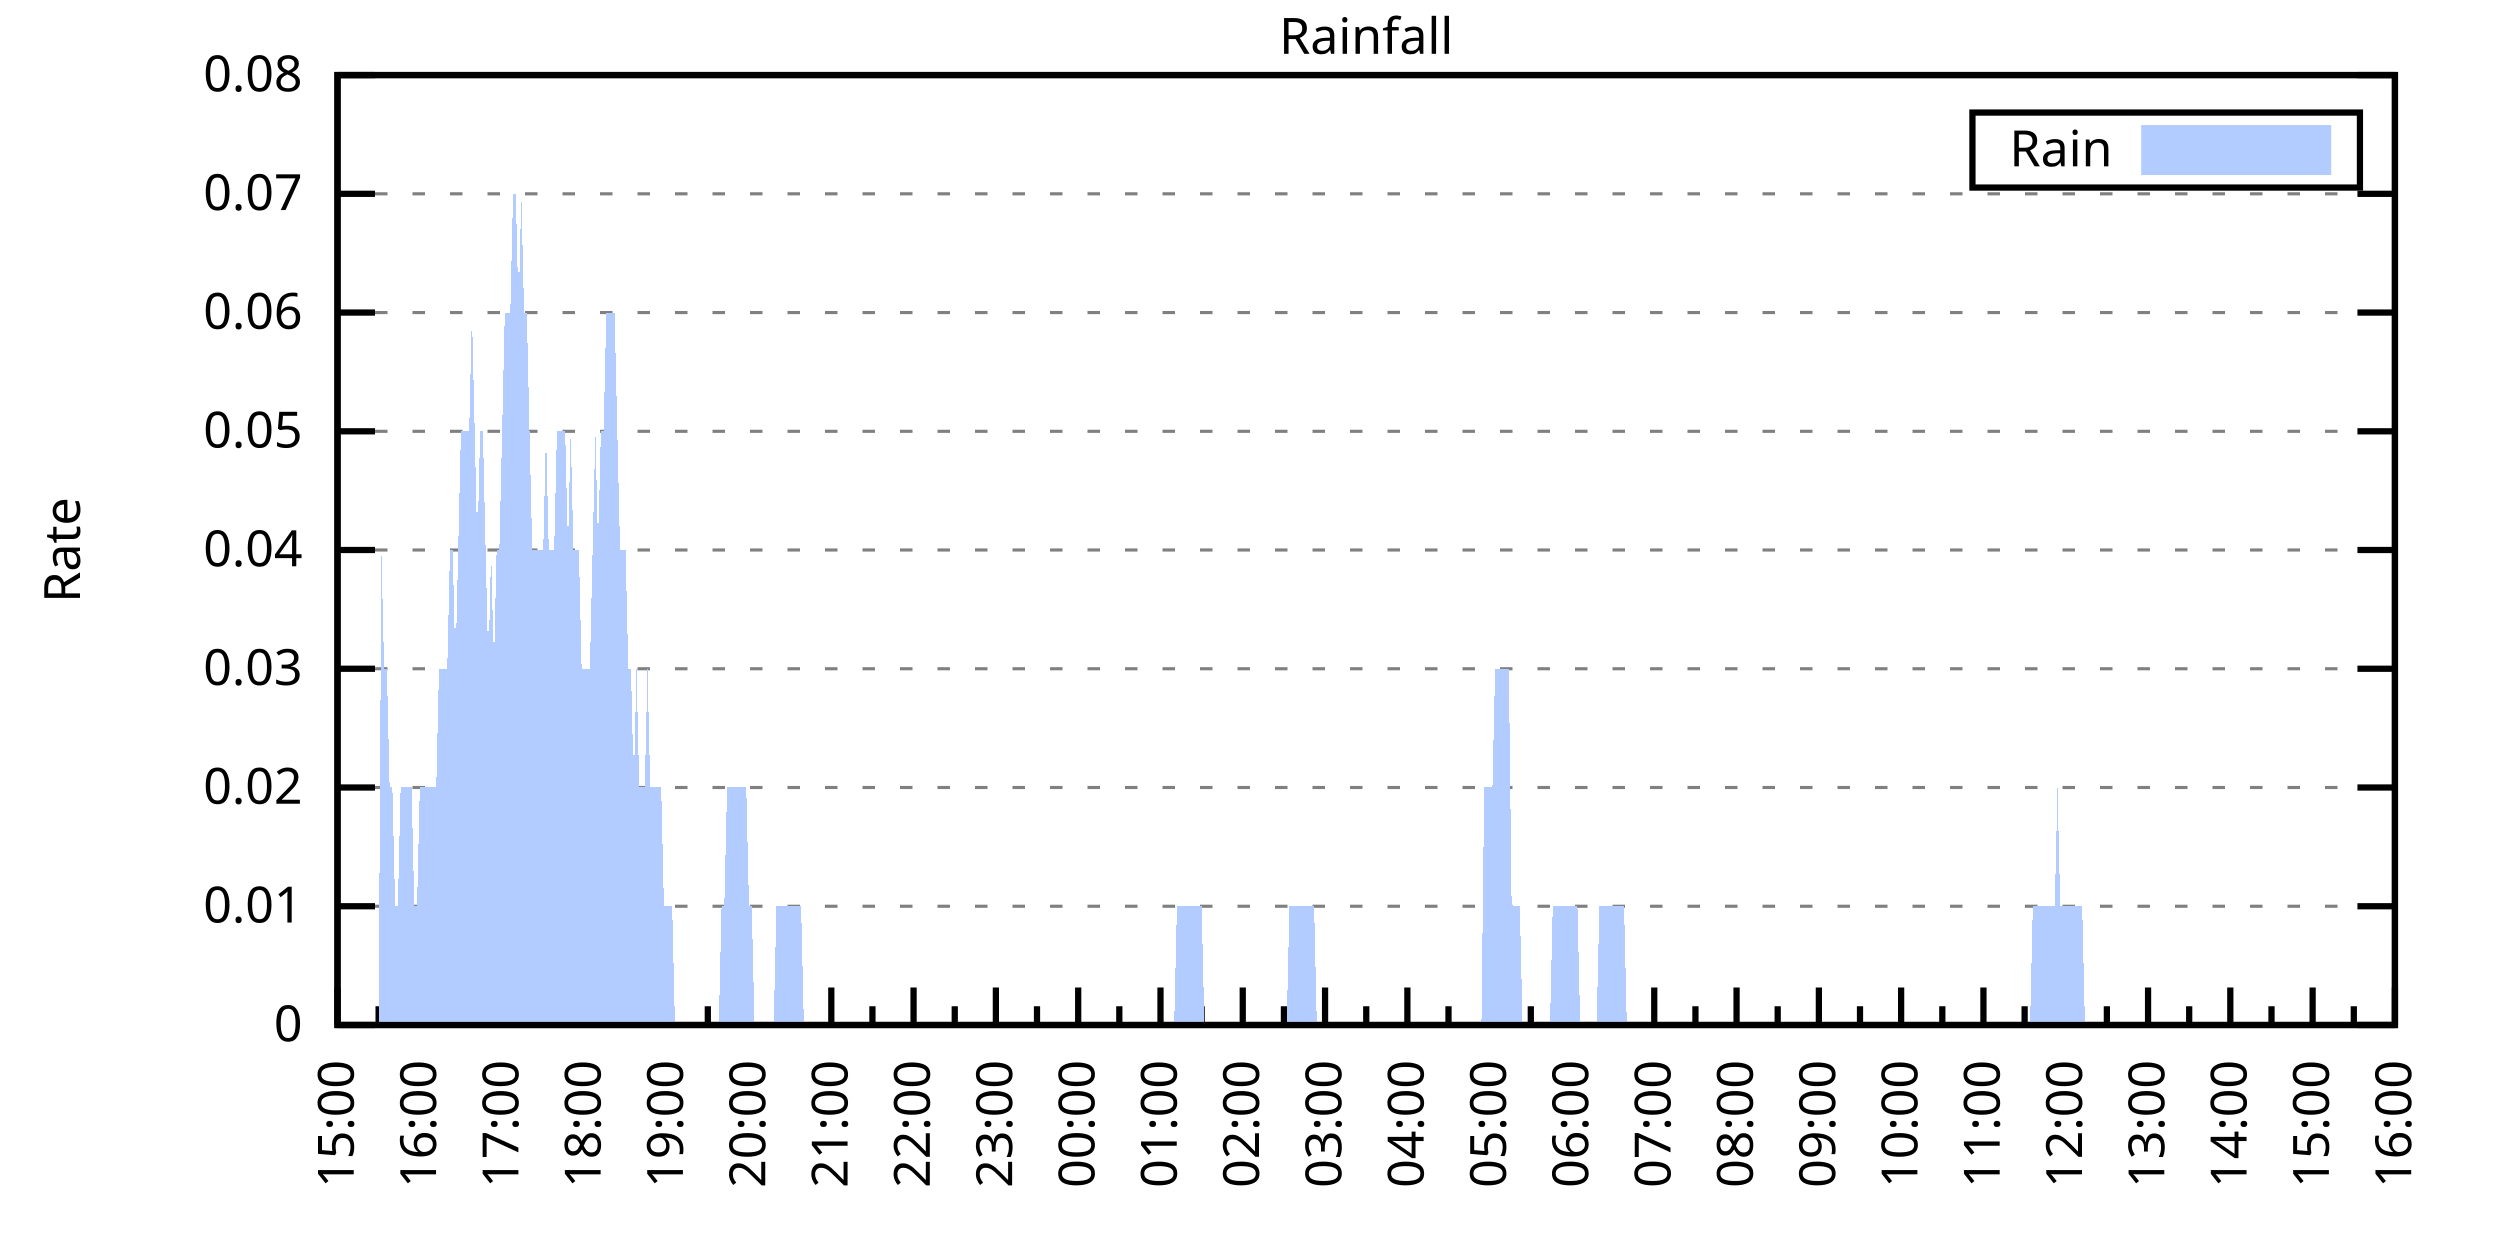
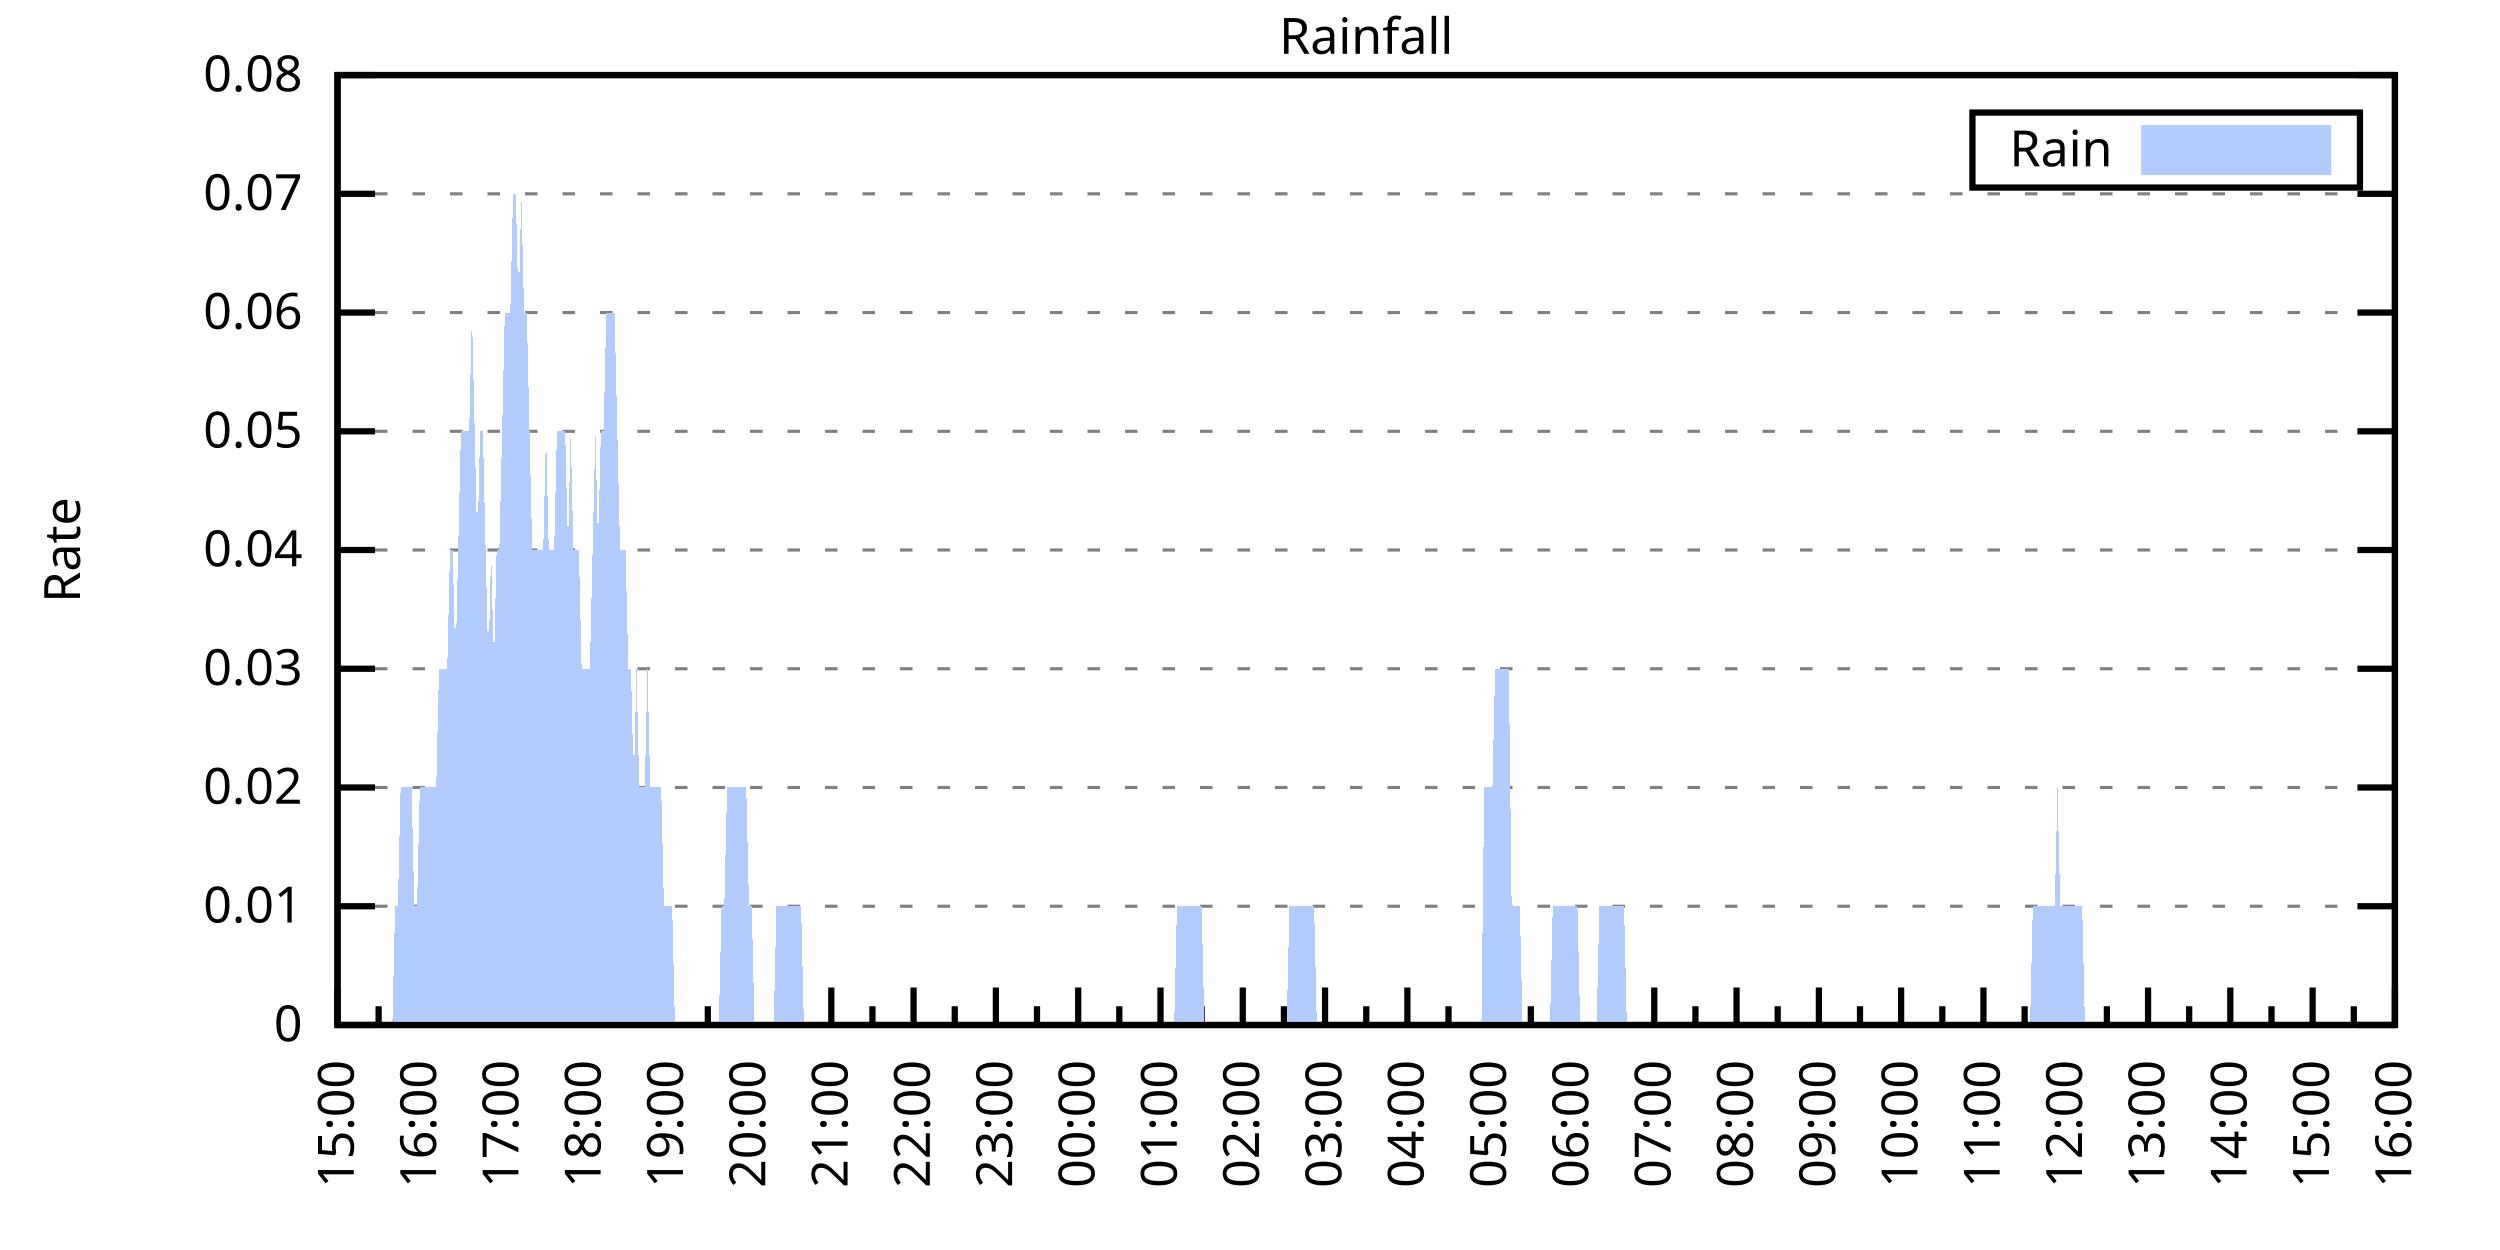
<svg xmlns="http://www.w3.org/2000/svg" xmlns:xlink="http://www.w3.org/1999/xlink" width="400" height="200" viewBox="0 0 400 200">
  <g id="gnuplot_canvas">
    <rect x="0" y="0" width="400" height="200" fill="none" />
    <defs>
      <circle id="gpDot" r="0.5" stroke-width="0.5" stroke="currentColor" />
      <path id="gpPt0" stroke-width="0.333" stroke="currentColor" d="M-1,0 h2 M0,-1 v2" />
      <path id="gpPt1" stroke-width="0.333" stroke="currentColor" d="M-1,-1 L1,1 M1,-1 L-1,1" />
      <path id="gpPt2" stroke-width="0.333" stroke="currentColor" d="M-1,0 L1,0 M0,-1 L0,1 M-1,-1 L1,1 M-1,1 L1,-1" />
      <rect id="gpPt3" stroke-width="0.333" stroke="currentColor" x="-1" y="-1" width="2" height="2" />
      <rect id="gpPt4" stroke-width="0.333" stroke="currentColor" fill="currentColor" x="-1" y="-1" width="2" height="2" />
      <circle id="gpPt5" stroke-width="0.333" stroke="currentColor" cx="0" cy="0" r="1" />
      <use xlink:href="#gpPt5" id="gpPt6" fill="currentColor" stroke="none" />
      <path id="gpPt7" stroke-width="0.333" stroke="currentColor" d="M0,-1.33 L-1.33,0.67 L1.33,0.67 z" />
      <use xlink:href="#gpPt7" id="gpPt8" fill="currentColor" stroke="none" />
      <use xlink:href="#gpPt7" id="gpPt9" stroke="currentColor" transform="rotate(180)" />
      <use xlink:href="#gpPt9" id="gpPt10" fill="currentColor" stroke="none" />
      <use xlink:href="#gpPt3" id="gpPt11" stroke="currentColor" transform="rotate(45)" />
      <use xlink:href="#gpPt11" id="gpPt12" fill="currentColor" stroke="none" />
      <path id="gpPt13" stroke-width="0.333" stroke="currentColor" d="M0,1.330 L1.265,0.411 L0.782,-1.067 L-0.782,-1.076 L-1.265,0.411 z" />
      <use xlink:href="#gpPt13" id="gpPt14" fill="currentColor" stroke="none" />
      <filter id="textbox" filterUnits="objectBoundingBox" x="0" y="0" height="1" width="1">
        <feFlood flood-color="white" flood-opacity="1" result="bgnd" />
        <feComposite in="SourceGraphic" in2="bgnd" operator="atop" />
      </filter>
      <filter id="greybox" filterUnits="objectBoundingBox" x="0" y="0" height="1" width="1">
        <feFlood flood-color="lightgrey" flood-opacity="1" result="grey" />
        <feComposite in="SourceGraphic" in2="grey" operator="atop" />
      </filter>
    </defs>
    <g fill="none" color="white" stroke="currentColor" stroke-width="1.00" stroke-linecap="butt" stroke-linejoin="miter">
</g>
    <g fill="none" color="black" stroke="currentColor" stroke-width="1.00" stroke-linecap="butt" stroke-linejoin="miter">
      <g stroke="none" shape-rendering="crispEdges">
        <polygon fill="rgb(255, 255, 255)" points="54.00,164.00 383.18,164.00 383.18,12.02 54.00,12.02 " />
      </g>
    </g>
    <g fill="none" color="black" stroke="currentColor" stroke-width="1.00" stroke-linecap="butt" stroke-linejoin="miter">
</g>
    <g fill="none" color="black" stroke="black" stroke-width="0.50" stroke-linecap="butt" stroke-linejoin="miter">
</g>
    <g fill="none" color="gray" stroke="currentColor" stroke-width="0.50" stroke-linecap="butt" stroke-linejoin="miter">
      <path stroke="gray" stroke-dasharray="2,4" class="gridline" d="M54.00,164.00 L383.19,164.00  " />
    </g>
    <g fill="none" color="gray" stroke="gray" stroke-width="1.00" stroke-linecap="butt" stroke-linejoin="miter">
</g>
    <g fill="none" color="black" stroke="currentColor" stroke-width="1.00" stroke-linecap="butt" stroke-linejoin="miter">
      <path stroke="black" d="M54.00,164.00 L60.00,164.00 M383.19,164.00 L377.19,164.00  " />
      <g transform="translate(48.40,166.60)" stroke="none" fill="black" font-family="Sans" font-size="8.00" text-anchor="end">
        <text>
          <tspan font-family="Sans"> 0</tspan>
        </text>
      </g>
    </g>
    <g fill="none" color="black" stroke="currentColor" stroke-width="1.00" stroke-linecap="butt" stroke-linejoin="miter">
</g>
    <g fill="none" color="black" stroke="black" stroke-width="0.50" stroke-linecap="butt" stroke-linejoin="miter">
</g>
    <g fill="none" color="gray" stroke="currentColor" stroke-width="0.50" stroke-linecap="butt" stroke-linejoin="miter">
      <path stroke="gray" stroke-dasharray="2,4" class="gridline" d="M54.00,145.00 L383.19,145.00  " />
    </g>
    <g fill="none" color="gray" stroke="gray" stroke-width="1.00" stroke-linecap="butt" stroke-linejoin="miter">
</g>
    <g fill="none" color="black" stroke="currentColor" stroke-width="1.00" stroke-linecap="butt" stroke-linejoin="miter">
      <path stroke="black" d="M54.00,145.00 L60.00,145.00 M383.19,145.00 L377.19,145.00  " />
      <g transform="translate(48.40,147.60)" stroke="none" fill="black" font-family="Sans" font-size="8.00" text-anchor="end">
        <text>
          <tspan font-family="Sans"> 0.01</tspan>
        </text>
      </g>
    </g>
    <g fill="none" color="black" stroke="currentColor" stroke-width="1.00" stroke-linecap="butt" stroke-linejoin="miter">
</g>
    <g fill="none" color="black" stroke="black" stroke-width="0.50" stroke-linecap="butt" stroke-linejoin="miter">
</g>
    <g fill="none" color="gray" stroke="currentColor" stroke-width="0.50" stroke-linecap="butt" stroke-linejoin="miter">
      <path stroke="gray" stroke-dasharray="2,4" class="gridline" d="M54.00,126.00 L383.19,126.00  " />
    </g>
    <g fill="none" color="gray" stroke="gray" stroke-width="1.00" stroke-linecap="butt" stroke-linejoin="miter">
</g>
    <g fill="none" color="black" stroke="currentColor" stroke-width="1.00" stroke-linecap="butt" stroke-linejoin="miter">
      <path stroke="black" d="M54.00,126.00 L60.00,126.00 M383.19,126.00 L377.19,126.00  " />
      <g transform="translate(48.40,128.60)" stroke="none" fill="black" font-family="Sans" font-size="8.00" text-anchor="end">
        <text>
          <tspan font-family="Sans"> 0.02</tspan>
        </text>
      </g>
    </g>
    <g fill="none" color="black" stroke="currentColor" stroke-width="1.00" stroke-linecap="butt" stroke-linejoin="miter">
</g>
    <g fill="none" color="black" stroke="black" stroke-width="0.50" stroke-linecap="butt" stroke-linejoin="miter">
</g>
    <g fill="none" color="gray" stroke="currentColor" stroke-width="0.50" stroke-linecap="butt" stroke-linejoin="miter">
      <path stroke="gray" stroke-dasharray="2,4" class="gridline" d="M54.00,107.00 L383.19,107.00  " />
    </g>
    <g fill="none" color="gray" stroke="gray" stroke-width="1.00" stroke-linecap="butt" stroke-linejoin="miter">
</g>
    <g fill="none" color="black" stroke="currentColor" stroke-width="1.00" stroke-linecap="butt" stroke-linejoin="miter">
      <path stroke="black" d="M54.00,107.00 L60.00,107.00 M383.19,107.00 L377.19,107.00  " />
      <g transform="translate(48.40,109.60)" stroke="none" fill="black" font-family="Sans" font-size="8.00" text-anchor="end">
        <text>
          <tspan font-family="Sans"> 0.03</tspan>
        </text>
      </g>
    </g>
    <g fill="none" color="black" stroke="currentColor" stroke-width="1.00" stroke-linecap="butt" stroke-linejoin="miter">
</g>
    <g fill="none" color="black" stroke="black" stroke-width="0.50" stroke-linecap="butt" stroke-linejoin="miter">
</g>
    <g fill="none" color="gray" stroke="currentColor" stroke-width="0.50" stroke-linecap="butt" stroke-linejoin="miter">
      <path stroke="gray" stroke-dasharray="2,4" class="gridline" d="M54.00,88.00 L383.19,88.00  " />
    </g>
    <g fill="none" color="gray" stroke="gray" stroke-width="1.00" stroke-linecap="butt" stroke-linejoin="miter">
</g>
    <g fill="none" color="black" stroke="currentColor" stroke-width="1.00" stroke-linecap="butt" stroke-linejoin="miter">
      <path stroke="black" d="M54.00,88.00 L60.00,88.00 M383.19,88.00 L377.19,88.00  " />
      <g transform="translate(48.40,90.60)" stroke="none" fill="black" font-family="Sans" font-size="8.00" text-anchor="end">
        <text>
          <tspan font-family="Sans"> 0.04</tspan>
        </text>
      </g>
    </g>
    <g fill="none" color="black" stroke="currentColor" stroke-width="1.00" stroke-linecap="butt" stroke-linejoin="miter">
</g>
    <g fill="none" color="black" stroke="black" stroke-width="0.50" stroke-linecap="butt" stroke-linejoin="miter">
</g>
    <g fill="none" color="gray" stroke="currentColor" stroke-width="0.50" stroke-linecap="butt" stroke-linejoin="miter">
      <path stroke="gray" stroke-dasharray="2,4" class="gridline" d="M54.00,69.01 L383.19,69.01  " />
    </g>
    <g fill="none" color="gray" stroke="gray" stroke-width="1.00" stroke-linecap="butt" stroke-linejoin="miter">
</g>
    <g fill="none" color="black" stroke="currentColor" stroke-width="1.00" stroke-linecap="butt" stroke-linejoin="miter">
      <path stroke="black" d="M54.00,69.01 L60.00,69.01 M383.19,69.01 L377.19,69.01  " />
      <g transform="translate(48.40,71.61)" stroke="none" fill="black" font-family="Sans" font-size="8.00" text-anchor="end">
        <text>
          <tspan font-family="Sans"> 0.05</tspan>
        </text>
      </g>
    </g>
    <g fill="none" color="black" stroke="currentColor" stroke-width="1.00" stroke-linecap="butt" stroke-linejoin="miter">
</g>
    <g fill="none" color="black" stroke="black" stroke-width="0.50" stroke-linecap="butt" stroke-linejoin="miter">
</g>
    <g fill="none" color="gray" stroke="currentColor" stroke-width="0.50" stroke-linecap="butt" stroke-linejoin="miter">
      <path stroke="gray" stroke-dasharray="2,4" class="gridline" d="M54.00,50.01 L383.19,50.01  " />
    </g>
    <g fill="none" color="gray" stroke="gray" stroke-width="1.00" stroke-linecap="butt" stroke-linejoin="miter">
</g>
    <g fill="none" color="black" stroke="currentColor" stroke-width="1.00" stroke-linecap="butt" stroke-linejoin="miter">
      <path stroke="black" d="M54.00,50.01 L60.00,50.01 M383.19,50.01 L377.19,50.01  " />
      <g transform="translate(48.40,52.61)" stroke="none" fill="black" font-family="Sans" font-size="8.00" text-anchor="end">
        <text>
          <tspan font-family="Sans"> 0.06</tspan>
        </text>
      </g>
    </g>
    <g fill="none" color="black" stroke="currentColor" stroke-width="1.00" stroke-linecap="butt" stroke-linejoin="miter">
</g>
    <g fill="none" color="black" stroke="black" stroke-width="0.50" stroke-linecap="butt" stroke-linejoin="miter">
</g>
    <g fill="none" color="gray" stroke="currentColor" stroke-width="0.50" stroke-linecap="butt" stroke-linejoin="miter">
      <path stroke="gray" stroke-dasharray="2,4" class="gridline" d="M54.00,31.01 L383.19,31.01  " />
    </g>
    <g fill="none" color="gray" stroke="gray" stroke-width="1.00" stroke-linecap="butt" stroke-linejoin="miter">
</g>
    <g fill="none" color="black" stroke="currentColor" stroke-width="1.00" stroke-linecap="butt" stroke-linejoin="miter">
      <path stroke="black" d="M54.00,31.01 L60.00,31.01 M383.19,31.01 L377.19,31.01  " />
      <g transform="translate(48.40,33.61)" stroke="none" fill="black" font-family="Sans" font-size="8.00" text-anchor="end">
        <text>
          <tspan font-family="Sans"> 0.07</tspan>
        </text>
      </g>
    </g>
    <g fill="none" color="black" stroke="currentColor" stroke-width="1.00" stroke-linecap="butt" stroke-linejoin="miter">
</g>
    <g fill="none" color="black" stroke="black" stroke-width="0.50" stroke-linecap="butt" stroke-linejoin="miter">
</g>
    <g fill="none" color="gray" stroke="currentColor" stroke-width="0.50" stroke-linecap="butt" stroke-linejoin="miter">
      <path stroke="gray" stroke-dasharray="2,4" class="gridline" d="M54.00,12.01 L383.19,12.01  " />
    </g>
    <g fill="none" color="gray" stroke="gray" stroke-width="1.00" stroke-linecap="butt" stroke-linejoin="miter">
</g>
    <g fill="none" color="black" stroke="currentColor" stroke-width="1.00" stroke-linecap="butt" stroke-linejoin="miter">
      <path stroke="black" d="M54.00,12.01 L60.00,12.01 M383.19,12.01 L377.19,12.01  " />
      <g transform="translate(48.40,14.61)" stroke="none" fill="black" font-family="Sans" font-size="8.00" text-anchor="end">
        <text>
          <tspan font-family="Sans"> 0.08</tspan>
        </text>
      </g>
    </g>
    <g fill="none" color="black" stroke="currentColor" stroke-width="1.00" stroke-linecap="butt" stroke-linejoin="miter">
      <path stroke="black" d="M54.00,164.00 L54.00,158.00  " />
      <g transform="translate(56.60,169.60) rotate(270)" stroke="none" fill="black" font-family="Sans" font-size="8.00" text-anchor="end">
        <text>
          <tspan font-family="Sans">15:00</tspan>
        </text>
      </g>
    </g>
    <g fill="none" color="black" stroke="currentColor" stroke-width="1.00" stroke-linecap="butt" stroke-linejoin="miter">
      <path stroke="black" d="M60.58,164.00 L60.58,161.00 M67.17,164.00 L67.17,158.00  " />
      <g transform="translate(69.77,169.60) rotate(270)" stroke="none" fill="black" font-family="Sans" font-size="8.00" text-anchor="end">
        <text>
          <tspan font-family="Sans">16:00</tspan>
        </text>
      </g>
    </g>
    <g fill="none" color="black" stroke="currentColor" stroke-width="1.00" stroke-linecap="butt" stroke-linejoin="miter">
      <path stroke="black" d="M73.75,164.00 L73.75,161.00 M80.34,164.00 L80.34,158.00  " />
      <g transform="translate(82.94,169.60) rotate(270)" stroke="none" fill="black" font-family="Sans" font-size="8.00" text-anchor="end">
        <text>
          <tspan font-family="Sans">17:00</tspan>
        </text>
      </g>
    </g>
    <g fill="none" color="black" stroke="currentColor" stroke-width="1.00" stroke-linecap="butt" stroke-linejoin="miter">
      <path stroke="black" d="M86.92,164.00 L86.92,161.00 M93.50,164.00 L93.50,158.00  " />
      <g transform="translate(96.10,169.60) rotate(270)" stroke="none" fill="black" font-family="Sans" font-size="8.00" text-anchor="end">
        <text>
          <tspan font-family="Sans">18:00</tspan>
        </text>
      </g>
    </g>
    <g fill="none" color="black" stroke="currentColor" stroke-width="1.00" stroke-linecap="butt" stroke-linejoin="miter">
      <path stroke="black" d="M100.09,164.00 L100.09,161.00 M106.67,164.00 L106.67,158.00  " />
      <g transform="translate(109.27,169.60) rotate(270)" stroke="none" fill="black" font-family="Sans" font-size="8.00" text-anchor="end">
        <text>
          <tspan font-family="Sans">19:00</tspan>
        </text>
      </g>
    </g>
    <g fill="none" color="black" stroke="currentColor" stroke-width="1.00" stroke-linecap="butt" stroke-linejoin="miter">
      <path stroke="black" d="M113.25,164.00 L113.25,161.00 M119.84,164.00 L119.84,158.00  " />
      <g transform="translate(122.44,169.60) rotate(270)" stroke="none" fill="black" font-family="Sans" font-size="8.00" text-anchor="end">
        <text>
          <tspan font-family="Sans">20:00</tspan>
        </text>
      </g>
    </g>
    <g fill="none" color="black" stroke="currentColor" stroke-width="1.00" stroke-linecap="butt" stroke-linejoin="miter">
      <path stroke="black" d="M126.42,164.00 L126.42,161.00 M133.01,164.00 L133.01,158.00  " />
      <g transform="translate(135.61,169.60) rotate(270)" stroke="none" fill="black" font-family="Sans" font-size="8.00" text-anchor="end">
        <text>
          <tspan font-family="Sans">21:00</tspan>
        </text>
      </g>
    </g>
    <g fill="none" color="black" stroke="currentColor" stroke-width="1.00" stroke-linecap="butt" stroke-linejoin="miter">
      <path stroke="black" d="M139.59,164.00 L139.59,161.00 M146.17,164.00 L146.17,158.00  " />
      <g transform="translate(148.77,169.60) rotate(270)" stroke="none" fill="black" font-family="Sans" font-size="8.00" text-anchor="end">
        <text>
          <tspan font-family="Sans">22:00</tspan>
        </text>
      </g>
    </g>
    <g fill="none" color="black" stroke="currentColor" stroke-width="1.00" stroke-linecap="butt" stroke-linejoin="miter">
      <path stroke="black" d="M152.76,164.00 L152.76,161.00 M159.34,164.00 L159.34,158.00  " />
      <g transform="translate(161.94,169.60) rotate(270)" stroke="none" fill="black" font-family="Sans" font-size="8.00" text-anchor="end">
        <text>
          <tspan font-family="Sans">23:00</tspan>
        </text>
      </g>
    </g>
    <g fill="none" color="black" stroke="currentColor" stroke-width="1.00" stroke-linecap="butt" stroke-linejoin="miter">
      <path stroke="black" d="M165.92,164.00 L165.92,161.00 M172.51,164.00 L172.51,158.00  " />
      <g transform="translate(175.11,169.60) rotate(270)" stroke="none" fill="black" font-family="Sans" font-size="8.00" text-anchor="end">
        <text>
          <tspan font-family="Sans">00:00</tspan>
        </text>
      </g>
    </g>
    <g fill="none" color="black" stroke="currentColor" stroke-width="1.00" stroke-linecap="butt" stroke-linejoin="miter">
      <path stroke="black" d="M179.09,164.00 L179.09,161.00 M185.68,164.00 L185.68,158.00  " />
      <g transform="translate(188.28,169.60) rotate(270)" stroke="none" fill="black" font-family="Sans" font-size="8.00" text-anchor="end">
        <text>
          <tspan font-family="Sans">01:00</tspan>
        </text>
      </g>
    </g>
    <g fill="none" color="black" stroke="currentColor" stroke-width="1.00" stroke-linecap="butt" stroke-linejoin="miter">
      <path stroke="black" d="M192.26,164.00 L192.26,161.00 M198.84,164.00 L198.84,158.00  " />
      <g transform="translate(201.44,169.60) rotate(270)" stroke="none" fill="black" font-family="Sans" font-size="8.00" text-anchor="end">
        <text>
          <tspan font-family="Sans">02:00</tspan>
        </text>
      </g>
    </g>
    <g fill="none" color="black" stroke="currentColor" stroke-width="1.00" stroke-linecap="butt" stroke-linejoin="miter">
      <path stroke="black" d="M205.43,164.00 L205.43,161.00 M212.01,164.00 L212.01,158.00  " />
      <g transform="translate(214.61,169.60) rotate(270)" stroke="none" fill="black" font-family="Sans" font-size="8.00" text-anchor="end">
        <text>
          <tspan font-family="Sans">03:00</tspan>
        </text>
      </g>
    </g>
    <g fill="none" color="black" stroke="currentColor" stroke-width="1.00" stroke-linecap="butt" stroke-linejoin="miter">
      <path stroke="black" d="M218.60,164.00 L218.60,161.00 M225.18,164.00 L225.18,158.00  " />
      <g transform="translate(227.78,169.60) rotate(270)" stroke="none" fill="black" font-family="Sans" font-size="8.00" text-anchor="end">
        <text>
          <tspan font-family="Sans">04:00</tspan>
        </text>
      </g>
    </g>
    <g fill="none" color="black" stroke="currentColor" stroke-width="1.00" stroke-linecap="butt" stroke-linejoin="miter">
      <path stroke="black" d="M231.76,164.00 L231.76,161.00 M238.35,164.00 L238.35,158.00  " />
      <g transform="translate(240.95,169.60) rotate(270)" stroke="none" fill="black" font-family="Sans" font-size="8.00" text-anchor="end">
        <text>
          <tspan font-family="Sans">05:00</tspan>
        </text>
      </g>
    </g>
    <g fill="none" color="black" stroke="currentColor" stroke-width="1.00" stroke-linecap="butt" stroke-linejoin="miter">
      <path stroke="black" d="M244.93,164.00 L244.93,161.00 M251.51,164.00 L251.51,158.00  " />
      <g transform="translate(254.11,169.60) rotate(270)" stroke="none" fill="black" font-family="Sans" font-size="8.00" text-anchor="end">
        <text>
          <tspan font-family="Sans">06:00</tspan>
        </text>
      </g>
    </g>
    <g fill="none" color="black" stroke="currentColor" stroke-width="1.00" stroke-linecap="butt" stroke-linejoin="miter">
      <path stroke="black" d="M258.10,164.00 L258.10,161.00 M264.68,164.00 L264.68,158.00  " />
      <g transform="translate(267.28,169.60) rotate(270)" stroke="none" fill="black" font-family="Sans" font-size="8.00" text-anchor="end">
        <text>
          <tspan font-family="Sans">07:00</tspan>
        </text>
      </g>
    </g>
    <g fill="none" color="black" stroke="currentColor" stroke-width="1.00" stroke-linecap="butt" stroke-linejoin="miter">
      <path stroke="black" d="M271.27,164.00 L271.27,161.00 M277.85,164.00 L277.85,158.00  " />
      <g transform="translate(280.45,169.60) rotate(270)" stroke="none" fill="black" font-family="Sans" font-size="8.00" text-anchor="end">
        <text>
          <tspan font-family="Sans">08:00</tspan>
        </text>
      </g>
    </g>
    <g fill="none" color="black" stroke="currentColor" stroke-width="1.00" stroke-linecap="butt" stroke-linejoin="miter">
      <path stroke="black" d="M284.43,164.00 L284.43,161.00 M291.02,164.00 L291.02,158.00  " />
      <g transform="translate(293.62,169.60) rotate(270)" stroke="none" fill="black" font-family="Sans" font-size="8.00" text-anchor="end">
        <text>
          <tspan font-family="Sans">09:00</tspan>
        </text>
      </g>
    </g>
    <g fill="none" color="black" stroke="currentColor" stroke-width="1.00" stroke-linecap="butt" stroke-linejoin="miter">
      <path stroke="black" d="M297.60,164.00 L297.60,161.00 M304.18,164.00 L304.18,158.00  " />
      <g transform="translate(306.78,169.60) rotate(270)" stroke="none" fill="black" font-family="Sans" font-size="8.00" text-anchor="end">
        <text>
          <tspan font-family="Sans">10:00</tspan>
        </text>
      </g>
    </g>
    <g fill="none" color="black" stroke="currentColor" stroke-width="1.00" stroke-linecap="butt" stroke-linejoin="miter">
      <path stroke="black" d="M310.77,164.00 L310.77,161.00 M317.35,164.00 L317.35,158.00  " />
      <g transform="translate(319.95,169.60) rotate(270)" stroke="none" fill="black" font-family="Sans" font-size="8.00" text-anchor="end">
        <text>
          <tspan font-family="Sans">11:00</tspan>
        </text>
      </g>
    </g>
    <g fill="none" color="black" stroke="currentColor" stroke-width="1.00" stroke-linecap="butt" stroke-linejoin="miter">
      <path stroke="black" d="M323.94,164.00 L323.94,161.00 M330.52,164.00 L330.52,158.00  " />
      <g transform="translate(333.12,169.60) rotate(270)" stroke="none" fill="black" font-family="Sans" font-size="8.00" text-anchor="end">
        <text>
          <tspan font-family="Sans">12:00</tspan>
        </text>
      </g>
    </g>
    <g fill="none" color="black" stroke="currentColor" stroke-width="1.00" stroke-linecap="butt" stroke-linejoin="miter">
      <path stroke="black" d="M337.10,164.00 L337.10,161.00 M343.69,164.00 L343.69,158.00  " />
      <g transform="translate(346.29,169.60) rotate(270)" stroke="none" fill="black" font-family="Sans" font-size="8.00" text-anchor="end">
        <text>
          <tspan font-family="Sans">13:00</tspan>
        </text>
      </g>
    </g>
    <g fill="none" color="black" stroke="currentColor" stroke-width="1.00" stroke-linecap="butt" stroke-linejoin="miter">
      <path stroke="black" d="M350.27,164.00 L350.27,161.00 M356.85,164.00 L356.85,158.00  " />
      <g transform="translate(359.45,169.60) rotate(270)" stroke="none" fill="black" font-family="Sans" font-size="8.00" text-anchor="end">
        <text>
          <tspan font-family="Sans">14:00</tspan>
        </text>
      </g>
    </g>
    <g fill="none" color="black" stroke="currentColor" stroke-width="1.00" stroke-linecap="butt" stroke-linejoin="miter">
      <path stroke="black" d="M363.44,164.00 L363.44,161.00 M370.02,164.00 L370.02,158.00  " />
      <g transform="translate(372.62,169.60) rotate(270)" stroke="none" fill="black" font-family="Sans" font-size="8.00" text-anchor="end">
        <text>
          <tspan font-family="Sans">15:00</tspan>
        </text>
      </g>
    </g>
    <g fill="none" color="black" stroke="currentColor" stroke-width="1.00" stroke-linecap="butt" stroke-linejoin="miter">
      <path stroke="black" d="M376.61,164.00 L376.61,161.00 M383.19,164.00 L383.19,158.00  " />
      <g transform="translate(385.79,169.60) rotate(270)" stroke="none" fill="black" font-family="Sans" font-size="8.00" text-anchor="end">
        <text>
          <tspan font-family="Sans">16:00</tspan>
        </text>
      </g>
    </g>
    <g fill="none" color="black" stroke="currentColor" stroke-width="1.00" stroke-linecap="butt" stroke-linejoin="miter">
</g>
    <g fill="none" color="black" stroke="currentColor" stroke-width="1.00" stroke-linecap="butt" stroke-linejoin="miter">
      <path stroke="black" d="M54.00,12.01 L54.00,164.00 L383.19,164.00 L383.19,12.01 L54.00,12.01 Z  " />
    </g>
    <g fill="none" color="black" stroke="currentColor" stroke-width="1.00" stroke-linecap="butt" stroke-linejoin="miter">
      <g transform="translate(12.80,88.01) rotate(270)" stroke="none" fill="black" font-family="Sans" font-size="8.00" text-anchor="middle">
        <text>
          <tspan font-family="Sans">Rate</tspan>
        </text>
      </g>
    </g>
    <g fill="none" color="black" stroke="currentColor" stroke-width="1.00" stroke-linecap="butt" stroke-linejoin="miter">
</g>
    <g fill="none" color="black" stroke="currentColor" stroke-width="1.00" stroke-linecap="butt" stroke-linejoin="miter">
      <path stroke="black" d="M315.59,30.01 L315.59,18.01 L377.59,18.01 L377.59,30.01 L315.59,30.01 Z  " />
    </g>
    <g id="Rainfall_plot_1">
      <g fill="none" color="white" stroke="black" stroke-width="2.00" stroke-linecap="butt" stroke-linejoin="miter">
</g>
      <g fill="none" color="black" stroke="currentColor" stroke-width="2.00" stroke-linecap="butt" stroke-linejoin="miter">
        <g transform="translate(337.99,26.61)" stroke="none" fill="black" font-family="Sans" font-size="8.00" text-anchor="end">
          <text>
            <tspan font-family="Sans">Rain</tspan>
          </text>
        </g>
      </g>
      <g fill="none" color="black" stroke="currentColor" stroke-width="2.00" stroke-linecap="butt" stroke-linejoin="miter">
        <g stroke="none" shape-rendering="crispEdges">
          <polygon fill="rgb(178, 204, 255)" points="343.59,27.01 371.99,27.01 371.99,21.01 343.59,21.01 " />
        </g>
        <path stroke="rgb(178, 204, 255)" d="M343.59,27.01 L371.99,27.01 L371.99,21.01 L343.59,21.01 L343.59,27.01 Z  " />
      </g>
      <g fill="none" color="black" stroke="currentColor" stroke-width="2.00" stroke-linecap="butt" stroke-linejoin="miter">
        <g stroke="none" shape-rendering="crispEdges">
-           <polygon fill="rgb(178, 204, 255)" points="56.63,164.00 57.07,164.00 57.51,164.00 57.95,164.00 58.39,164.00 58.83,164.00 59.27,164.00 59.71,164.00 60.14,164.00 60.58,164.00 61.02,88.00 61.46,107.00 61.90,107.00 62.34,126.00 62.78,126.00 63.22,145.00 63.66,145.00 64.10,126.00 64.53,126.00 64.97,126.00 65.41,126.00 65.85,126.00 66.29,145.00 66.73,145.00 67.17,126.00 67.61,126.00 68.05,126.00 68.48,126.00 68.92,126.00 69.36,126.00 69.80,126.00 70.24,107.00 70.68,107.00 71.12,107.00 71.56,107.00 72.00,88.00 72.43,88.00 72.87,107.00 73.31,88.00 73.75,69.01 74.19,69.01 74.63,69.01 75.07,69.01 75.51,50.01 75.95,69.01 76.38,88.00 76.82,69.01 77.26,69.01 77.70,88.00 78.14,107.00 78.58,88.00 79.02,107.00 79.46,88.00 79.90,88.00 80.34,69.01 80.77,50.01 81.21,50.01 81.65,50.01 82.09,31.01 82.53,31.01 82.97,50.01 83.41,31.01 83.85,50.01 84.29,50.01 84.72,69.01 85.16,88.00 85.60,88.00 86.04,88.00 86.48,88.00 86.92,88.00 87.36,69.01 87.80,88.00 88.24,88.00 88.67,88.00 89.11,69.01 89.55,69.01 89.99,69.01 90.43,69.01 90.87,88.00 91.31,69.01 91.75,88.00 92.19,88.00 92.62,88.00 93.06,107.00 93.50,107.00 93.94,107.00 94.38,107.00 94.82,88.00 95.26,69.01 95.70,88.00 96.14,69.01 96.58,69.01 97.01,50.01 97.45,50.01 97.89,50.01 98.33,50.01 98.77,69.01 99.21,88.00 99.65,88.00 100.09,88.00 100.53,107.00 100.96,107.00 101.40,126.00 101.84,107.00 102.28,126.00 102.72,126.00 103.16,126.00 103.60,107.00 104.04,126.00 104.48,126.00 104.91,126.00 105.35,126.00 105.79,126.00 106.23,145.00 106.67,145.00 107.11,145.00 107.55,145.00 107.99,164.00 108.43,164.00 108.87,164.00 109.30,164.00 109.74,164.00 110.18,164.00 110.62,164.00 111.06,164.00 111.50,164.00 111.94,164.00 112.38,164.00 112.82,164.00 113.25,164.00 113.69,164.00 114.13,164.00 114.57,164.00 115.01,164.00 115.45,145.00 115.89,145.00 116.33,126.00 116.77,126.00 117.20,126.00 117.64,126.00 118.08,126.00 118.52,126.00 118.96,126.00 119.40,126.00 119.84,145.00 120.28,145.00 120.72,164.00 121.15,164.00 121.59,164.00 122.03,164.00 122.47,164.00 122.91,164.00 123.35,164.00 123.79,164.00 124.23,145.00 124.67,145.00 125.11,145.00 125.54,145.00 125.98,145.00 126.42,145.00 126.86,145.00 127.30,145.00 127.74,145.00 128.18,145.00 128.62,164.00 129.06,164.00 129.49,164.00 129.93,164.00 130.37,164.00 130.81,164.00 131.25,164.00 131.69,164.00 132.13,164.00 132.57,164.00 133.01,164.00 133.44,164.00 133.88,164.00 134.32,164.00 134.76,164.00 135.20,164.00 135.64,164.00 136.08,164.00 136.52,164.00 136.96,164.00 137.39,164.00 137.83,164.00 138.27,164.00 138.71,164.00 139.15,164.00 139.59,164.00 140.03,164.00 140.47,164.00 140.91,164.00 141.35,164.00 141.78,164.00 142.22,164.00 142.66,164.00 143.10,164.00 143.54,164.00 143.98,164.00 144.42,164.00 144.86,164.00 145.30,164.00 145.73,164.00 146.17,164.00 146.61,164.00 147.05,164.00 147.49,164.00 147.93,164.00 148.37,164.00 148.81,164.00 149.25,164.00 149.68,164.00 150.12,164.00 150.56,164.00 151.00,164.00 151.44,164.00 151.88,164.00 152.32,164.00 152.76,164.00 153.20,164.00 153.63,164.00 154.07,164.00 154.51,164.00 154.95,164.00 155.39,164.00 155.83,164.00 156.27,164.00 156.71,164.00 157.15,164.00 157.59,164.00 158.02,164.00 158.46,164.00 158.90,164.00 159.34,164.00 159.78,164.00 160.22,164.00 160.66,164.00 161.10,164.00 161.54,164.00 161.97,164.00 162.41,164.00 162.85,164.00 163.29,164.00 163.73,164.00 164.17,164.00 164.61,164.00 165.05,164.00 165.49,164.00 165.92,164.00 166.36,164.00 166.80,164.00 167.24,164.00 167.68,164.00 168.12,164.00 168.56,164.00 169.00,164.00 169.44,164.00 169.87,164.00 170.31,164.00 170.75,164.00 171.19,164.00 171.63,164.00 172.07,164.00 172.51,164.00 172.95,164.00 173.39,164.00 173.83,164.00 174.26,164.00 174.70,164.00 175.14,164.00 175.58,164.00 176.02,164.00 176.46,164.00 176.90,164.00 177.34,164.00 177.78,164.00 178.21,164.00 178.65,164.00 179.09,164.00 179.53,164.00 179.97,164.00 180.41,164.00 180.85,164.00 181.29,164.00 181.73,164.00 182.16,164.00 182.60,164.00 183.04,164.00 183.48,164.00 183.92,164.00 184.36,164.00 184.80,164.00 185.24,164.00 185.68,164.00 186.11,164.00 186.55,164.00 186.99,164.00 187.43,164.00 187.87,164.00 188.31,145.00 188.75,145.00 189.19,145.00 189.63,145.00 190.07,145.00 190.50,145.00 190.94,145.00 191.38,145.00 191.82,145.00 192.26,145.00 192.70,164.00 193.14,164.00 193.58,164.00 194.02,164.00 194.45,164.00 194.89,164.00 195.33,164.00 195.77,164.00 196.21,164.00 196.65,164.00 197.09,164.00 197.53,164.00 197.97,164.00 198.40,164.00 198.84,164.00 199.28,164.00 199.72,164.00 200.16,164.00 200.60,164.00 201.04,164.00 201.48,164.00 201.92,164.00 202.35,164.00 202.79,164.00 203.23,164.00 203.67,164.00 204.11,164.00 204.55,164.00 204.99,164.00 205.43,164.00 205.87,164.00 206.31,145.00 206.74,145.00 207.18,145.00 207.62,145.00 208.06,145.00 208.50,145.00 208.94,145.00 209.38,145.00 209.82,145.00 210.26,145.00 210.69,164.00 211.13,164.00 211.57,164.00 212.01,164.00 212.45,164.00 212.89,164.00 213.33,164.00 213.77,164.00 214.21,164.00 214.64,164.00 215.08,164.00 215.52,164.00 215.96,164.00 216.40,164.00 216.84,164.00 217.28,164.00 217.72,164.00 218.16,164.00 218.60,164.00 219.03,164.00 219.47,164.00 219.91,164.00 220.35,164.00 220.79,164.00 221.23,164.00 221.67,164.00 222.11,164.00 222.55,164.00 222.98,164.00 223.42,164.00 223.86,164.00 224.30,164.00 224.74,164.00 225.18,164.00 225.62,164.00 226.06,164.00 226.50,164.00 226.93,164.00 227.37,164.00 227.81,164.00 228.25,164.00 228.69,164.00 229.13,164.00 229.57,164.00 230.01,164.00 230.45,164.00 230.88,164.00 231.32,164.00 231.76,164.00 232.20,164.00 232.64,164.00 233.08,164.00 233.52,164.00 233.96,164.00 234.40,164.00 234.84,164.00 235.27,164.00 235.71,164.00 236.15,164.00 236.59,164.00 237.03,164.00 237.47,126.00 237.91,126.00 238.35,126.00 238.79,126.00 239.22,107.00 239.66,107.00 240.10,107.00 240.54,107.00 240.98,107.00 241.42,107.00 241.86,145.00 242.30,145.00 242.74,145.00 243.17,145.00 243.61,164.00 244.05,164.00 244.49,164.00 244.93,164.00 245.37,164.00 245.81,164.00 246.25,164.00 246.69,164.00 247.12,164.00 247.56,164.00 248.00,164.00 248.44,145.00 248.88,145.00 249.32,145.00 249.76,145.00 250.20,145.00 250.64,145.00 251.08,145.00 251.51,145.00 251.95,145.00 252.39,145.00 252.83,164.00 253.27,164.00 253.71,164.00 254.15,164.00 254.59,164.00 255.03,164.00 255.46,164.00 255.90,145.00 256.34,145.00 256.78,145.00 257.22,145.00 257.66,145.00 258.10,145.00 258.54,145.00 258.98,145.00 259.41,145.00 259.85,145.00 260.29,164.00 260.73,164.00 261.17,164.00 261.61,164.00 262.05,164.00 262.49,164.00 262.93,164.00 263.36,164.00 263.80,164.00 264.24,164.00 264.68,164.00 265.12,164.00 265.56,164.00 266.00,164.00 266.44,164.00 266.88,164.00 267.32,164.00 267.75,164.00 268.19,164.00 268.63,164.00 269.07,164.00 269.51,164.00 269.95,164.00 270.39,164.00 270.83,164.00 271.27,164.00 271.70,164.00 272.14,164.00 272.58,164.00 273.02,164.00 273.46,164.00 273.90,164.00 274.34,164.00 274.78,164.00 275.22,164.00 275.65,164.00 276.09,164.00 276.53,164.00 276.97,164.00 277.41,164.00 277.85,164.00 278.29,164.00 278.73,164.00 279.17,164.00 279.60,164.00 280.04,164.00 280.48,164.00 280.92,164.00 281.36,164.00 281.80,164.00 282.24,164.00 282.68,164.00 283.12,164.00 283.56,164.00 283.99,164.00 284.43,164.00 284.87,164.00 285.31,164.00 285.75,164.00 286.19,164.00 286.63,164.00 287.07,164.00 287.51,164.00 287.94,164.00 288.38,164.00 288.82,164.00 289.26,164.00 289.70,164.00 290.14,164.00 290.58,164.00 291.02,164.00 291.46,164.00 291.89,164.00 292.33,164.00 292.77,164.00 293.21,164.00 293.65,164.00 294.09,164.00 294.53,164.00 294.97,164.00 295.41,164.00 295.84,164.00 296.28,164.00 296.72,164.00 297.16,164.00 297.60,164.00 298.04,164.00 298.48,164.00 298.92,164.00 299.36,164.00 299.80,164.00 300.23,164.00 300.67,164.00 301.11,164.00 301.55,164.00 301.99,164.00 302.43,164.00 302.87,164.00 303.31,164.00 303.75,164.00 304.18,164.00 304.62,164.00 305.06,164.00 305.50,164.00 305.94,164.00 306.38,164.00 306.82,164.00 307.26,164.00 307.70,164.00 308.13,164.00 308.57,164.00 309.01,164.00 309.45,164.00 309.89,164.00 310.33,164.00 310.77,164.00 311.21,164.00 311.65,164.00 312.08,164.00 312.52,164.00 312.96,164.00 313.40,164.00 313.84,164.00 314.28,164.00 314.72,164.00 315.16,164.00 315.60,164.00 316.04,164.00 316.47,164.00 316.91,164.00 317.35,164.00 317.79,164.00 318.23,164.00 318.67,164.00 319.11,164.00 319.55,164.00 319.99,164.00 320.42,164.00 320.86,164.00 321.30,164.00 321.74,164.00 322.18,164.00 322.62,164.00 323.06,164.00 323.50,164.00 323.94,164.00 324.37,164.00 324.81,164.00 325.25,145.00 325.69,145.00 326.13,145.00 326.57,145.00 327.01,145.00 327.45,145.00 327.89,145.00 328.33,145.00 328.76,145.00 329.20,126.00 329.64,145.00 330.08,145.00 330.52,145.00 330.96,145.00 331.40,145.00 331.84,145.00 332.28,145.00 332.71,145.00 333.15,145.00 333.59,164.00 334.03,164.00 334.47,164.00 334.91,164.00 335.35,164.00 335.79,164.00 336.23,164.00 336.66,164.00 337.10,164.00 337.54,164.00 337.98,164.00 338.42,164.00 338.86,164.00 339.30,164.00 339.74,164.00 340.18,164.00 340.61,164.00 341.05,164.00 341.49,164.00 341.93,164.00 342.37,164.00 342.81,164.00 343.25,164.00 343.69,164.00 344.13,164.00 344.57,164.00 345.00,164.00 345.44,164.00 345.88,164.00 346.32,164.00 346.76,164.00 347.20,164.00 347.64,164.00 348.08,164.00 348.52,164.00 348.95,164.00 349.39,164.00 349.83,164.00 350.27,164.00 350.71,164.00 351.15,164.00 351.59,164.00 352.03,164.00 352.47,164.00 352.90,164.00 353.34,164.00 353.78,164.00 354.22,164.00 354.66,164.00 355.10,164.00 355.54,164.00 355.98,164.00 356.42,164.00 356.85,164.00 357.29,164.00 357.73,164.00 358.17,164.00 358.61,164.00 359.05,164.00 359.49,164.00 359.93,164.00 360.37,164.00 360.81,164.00 361.24,164.00 361.68,164.00 362.12,164.00 362.56,164.00 363.00,164.00 363.44,164.00 363.88,164.00 364.32,164.00 364.76,164.00 365.19,164.00 365.63,164.00 366.07,164.00 366.51,164.00 366.95,164.00 367.39,164.00 367.83,164.00 368.27,164.00 368.71,164.00 369.14,164.00 369.58,164.00 370.02,164.00 370.46,164.00 370.90,164.00 371.34,164.00 371.78,164.00 372.22,164.00 372.22,164.00 56.63,164.00 " />
+           <polygon fill="rgb(178, 204, 255)" points="58.83,164.00 59.27,164.00 59.71,164.00 60.14,164.00 60.58,164.00 61.02,164.00 61.46,164.00 61.90,164.00 62.34,164.00 62.78,164.00 63.22,145.00 63.66,145.00 64.10,126.00 64.53,126.00 64.97,126.00 65.41,126.00 65.85,126.00 66.29,145.00 66.73,145.00 67.17,126.00 67.61,126.00 68.05,126.00 68.48,126.00 68.92,126.00 69.36,126.00 69.80,126.00 70.24,107.00 70.68,107.00 71.12,107.00 71.56,107.00 72.00,88.00 72.43,88.00 72.87,107.00 73.31,88.00 73.75,69.01 74.19,69.01 74.63,69.01 75.07,69.01 75.51,50.01 75.95,69.01 76.38,88.00 76.82,69.01 77.26,69.01 77.70,88.00 78.14,107.00 78.58,88.00 79.02,107.00 79.46,88.00 79.90,88.00 80.34,69.01 80.77,50.01 81.21,50.01 81.65,50.01 82.09,31.01 82.53,31.01 82.97,50.01 83.41,31.01 83.85,50.01 84.29,50.01 84.72,69.01 85.16,88.00 85.60,88.00 86.04,88.00 86.48,88.00 86.92,88.00 87.36,69.01 87.80,88.00 88.24,88.00 88.67,88.00 89.11,69.01 89.55,69.01 89.99,69.01 90.43,69.01 90.87,88.00 91.31,69.01 91.75,88.00 92.19,88.00 92.62,88.00 93.06,107.00 93.50,107.00 93.94,107.00 94.38,107.00 94.82,88.00 95.26,69.01 95.70,88.00 96.14,69.01 96.58,69.01 97.01,50.01 97.45,50.01 97.89,50.01 98.33,50.01 98.77,69.01 99.21,88.00 99.65,88.00 100.09,88.00 100.53,107.00 100.96,107.00 101.40,126.00 101.84,107.00 102.28,126.00 102.72,126.00 103.16,126.00 103.60,107.00 104.04,126.00 104.48,126.00 104.91,126.00 105.35,126.00 105.79,126.00 106.23,145.00 106.67,145.00 107.11,145.00 107.55,145.00 107.99,164.00 108.43,164.00 108.87,164.00 109.30,164.00 109.74,164.00 110.18,164.00 110.62,164.00 111.06,164.00 111.50,164.00 111.94,164.00 112.38,164.00 112.82,164.00 113.25,164.00 113.69,164.00 114.13,164.00 114.57,164.00 115.01,164.00 115.45,145.00 115.89,145.00 116.33,126.00 116.77,126.00 117.20,126.00 117.64,126.00 118.08,126.00 118.52,126.00 118.96,126.00 119.40,126.00 119.84,145.00 120.28,145.00 120.72,164.00 121.15,164.00 121.59,164.00 122.03,164.00 122.47,164.00 122.91,164.00 123.35,164.00 123.79,164.00 124.23,145.00 124.67,145.00 125.11,145.00 125.54,145.00 125.98,145.00 126.42,145.00 126.86,145.00 127.30,145.00 127.74,145.00 128.18,145.00 128.62,164.00 129.06,164.00 129.49,164.00 129.93,164.00 130.37,164.00 130.81,164.00 131.25,164.00 131.69,164.00 132.13,164.00 132.57,164.00 133.01,164.00 133.44,164.00 133.88,164.00 134.32,164.00 134.76,164.00 135.20,164.00 135.64,164.00 136.08,164.00 136.52,164.00 136.96,164.00 137.39,164.00 137.83,164.00 138.27,164.00 138.71,164.00 139.15,164.00 139.59,164.00 140.03,164.00 140.47,164.00 140.91,164.00 141.35,164.00 141.78,164.00 142.22,164.00 142.66,164.00 143.10,164.00 143.54,164.00 143.98,164.00 144.42,164.00 144.86,164.00 145.30,164.00 145.73,164.00 146.17,164.00 146.61,164.00 147.05,164.00 147.49,164.00 147.93,164.00 148.37,164.00 148.81,164.00 149.25,164.00 149.68,164.00 150.12,164.00 150.56,164.00 151.00,164.00 151.44,164.00 151.88,164.00 152.32,164.00 152.76,164.00 153.20,164.00 153.63,164.00 154.07,164.00 154.51,164.00 154.95,164.00 155.39,164.00 155.83,164.00 156.27,164.00 156.71,164.00 157.15,164.00 157.59,164.00 158.02,164.00 158.46,164.00 158.90,164.00 159.34,164.00 159.78,164.00 160.22,164.00 160.66,164.00 161.10,164.00 161.54,164.00 161.97,164.00 162.41,164.00 162.85,164.00 163.29,164.00 163.73,164.00 164.17,164.00 164.61,164.00 165.05,164.00 165.49,164.00 165.92,164.00 166.36,164.00 166.80,164.00 167.24,164.00 167.68,164.00 168.12,164.00 168.56,164.00 169.00,164.00 169.44,164.00 169.87,164.00 170.31,164.00 170.75,164.00 171.19,164.00 171.63,164.00 172.07,164.00 172.51,164.00 172.95,164.00 173.39,164.00 173.83,164.00 174.26,164.00 174.70,164.00 175.14,164.00 175.58,164.00 176.02,164.00 176.46,164.00 176.90,164.00 177.34,164.00 177.78,164.00 178.21,164.00 178.65,164.00 179.09,164.00 179.53,164.00 179.97,164.00 180.41,164.00 180.85,164.00 181.29,164.00 181.73,164.00 182.16,164.00 182.60,164.00 183.04,164.00 183.48,164.00 183.92,164.00 184.36,164.00 184.80,164.00 185.24,164.00 185.68,164.00 186.11,164.00 186.55,164.00 186.99,164.00 187.43,164.00 187.87,164.00 188.31,145.00 188.75,145.00 189.19,145.00 189.63,145.00 190.07,145.00 190.50,145.00 190.94,145.00 191.38,145.00 191.82,145.00 192.26,145.00 192.70,164.00 193.14,164.00 193.58,164.00 194.02,164.00 194.45,164.00 194.89,164.00 195.33,164.00 195.77,164.00 196.21,164.00 196.65,164.00 197.09,164.00 197.53,164.00 197.97,164.00 198.40,164.00 198.84,164.00 199.28,164.00 199.72,164.00 200.16,164.00 200.60,164.00 201.04,164.00 201.48,164.00 201.92,164.00 202.35,164.00 202.79,164.00 203.23,164.00 203.67,164.00 204.11,164.00 204.55,164.00 204.99,164.00 205.43,164.00 205.87,164.00 206.31,145.00 206.74,145.00 207.18,145.00 207.62,145.00 208.06,145.00 208.50,145.00 208.94,145.00 209.38,145.00 209.82,145.00 210.26,145.00 210.69,164.00 211.13,164.00 211.57,164.00 212.01,164.00 212.45,164.00 212.89,164.00 213.33,164.00 213.77,164.00 214.21,164.00 214.64,164.00 215.08,164.00 215.52,164.00 215.96,164.00 216.40,164.00 216.84,164.00 217.28,164.00 217.72,164.00 218.16,164.00 218.60,164.00 219.03,164.00 219.47,164.00 219.91,164.00 220.35,164.00 220.79,164.00 221.23,164.00 221.67,164.00 222.11,164.00 222.55,164.00 222.98,164.00 223.42,164.00 223.86,164.00 224.30,164.00 224.74,164.00 225.18,164.00 225.62,164.00 226.06,164.00 226.50,164.00 226.93,164.00 227.37,164.00 227.81,164.00 228.25,164.00 228.69,164.00 229.13,164.00 229.57,164.00 230.01,164.00 230.45,164.00 230.88,164.00 231.32,164.00 231.76,164.00 232.20,164.00 232.64,164.00 233.08,164.00 233.52,164.00 233.96,164.00 234.40,164.00 234.84,164.00 235.27,164.00 235.71,164.00 236.15,164.00 236.59,164.00 237.03,164.00 237.47,126.00 237.91,126.00 238.35,126.00 238.79,126.00 239.22,107.00 239.66,107.00 240.10,107.00 240.54,107.00 240.98,107.00 241.42,107.00 241.86,145.00 242.30,145.00 242.74,145.00 243.17,145.00 243.61,164.00 244.05,164.00 244.49,164.00 244.93,164.00 245.37,164.00 245.81,164.00 246.25,164.00 246.69,164.00 247.12,164.00 247.56,164.00 248.00,164.00 248.44,145.00 248.88,145.00 249.32,145.00 249.76,145.00 250.20,145.00 250.64,145.00 251.08,145.00 251.51,145.00 251.95,145.00 252.39,145.00 252.83,164.00 253.27,164.00 253.71,164.00 254.15,164.00 254.59,164.00 255.03,164.00 255.46,164.00 255.90,145.00 256.34,145.00 256.78,145.00 257.22,145.00 257.66,145.00 258.10,145.00 258.54,145.00 258.98,145.00 259.41,145.00 259.85,145.00 260.29,164.00 260.73,164.00 261.17,164.00 261.61,164.00 262.05,164.00 262.49,164.00 262.93,164.00 263.36,164.00 263.80,164.00 264.24,164.00 264.68,164.00 265.12,164.00 265.56,164.00 266.00,164.00 266.44,164.00 266.88,164.00 267.32,164.00 267.75,164.00 268.19,164.00 268.63,164.00 269.07,164.00 269.51,164.00 269.95,164.00 270.39,164.00 270.83,164.00 271.27,164.00 271.70,164.00 272.14,164.00 272.58,164.00 273.02,164.00 273.46,164.00 273.90,164.00 274.34,164.00 274.78,164.00 275.22,164.00 275.65,164.00 276.09,164.00 276.53,164.00 276.97,164.00 277.41,164.00 277.85,164.00 278.29,164.00 278.73,164.00 279.17,164.00 279.60,164.00 280.04,164.00 280.48,164.00 280.92,164.00 281.36,164.00 281.80,164.00 282.24,164.00 282.68,164.00 283.12,164.00 283.56,164.00 283.99,164.00 284.43,164.00 284.87,164.00 285.31,164.00 285.75,164.00 286.19,164.00 286.63,164.00 287.07,164.00 287.51,164.00 287.94,164.00 288.38,164.00 288.82,164.00 289.26,164.00 289.70,164.00 290.14,164.00 290.58,164.00 291.02,164.00 291.46,164.00 291.89,164.00 292.33,164.00 292.77,164.00 293.21,164.00 293.65,164.00 294.09,164.00 294.53,164.00 294.97,164.00 295.41,164.00 295.84,164.00 296.28,164.00 296.72,164.00 297.16,164.00 297.60,164.00 298.04,164.00 298.48,164.00 298.92,164.00 299.36,164.00 299.80,164.00 300.23,164.00 300.67,164.00 301.11,164.00 301.55,164.00 301.99,164.00 302.43,164.00 302.87,164.00 303.31,164.00 303.75,164.00 304.18,164.00 304.62,164.00 305.06,164.00 305.50,164.00 305.94,164.00 306.38,164.00 306.82,164.00 307.26,164.00 307.70,164.00 308.13,164.00 308.57,164.00 309.01,164.00 309.45,164.00 309.89,164.00 310.33,164.00 310.77,164.00 311.21,164.00 311.65,164.00 312.08,164.00 312.52,164.00 312.96,164.00 313.40,164.00 313.84,164.00 314.28,164.00 314.72,164.00 315.16,164.00 315.60,164.00 316.04,164.00 316.47,164.00 316.91,164.00 317.35,164.00 317.79,164.00 318.23,164.00 318.67,164.00 319.11,164.00 319.55,164.00 319.99,164.00 320.42,164.00 320.86,164.00 321.30,164.00 321.74,164.00 322.18,164.00 322.62,164.00 323.06,164.00 323.50,164.00 323.94,164.00 324.37,164.00 324.81,164.00 325.25,145.00 325.69,145.00 326.13,145.00 326.57,145.00 327.01,145.00 327.45,145.00 327.89,145.00 328.33,145.00 328.76,145.00 329.20,126.00 329.64,145.00 330.08,145.00 330.52,145.00 330.96,145.00 331.40,145.00 331.84,145.00 332.28,145.00 332.71,145.00 333.15,145.00 333.59,164.00 334.03,164.00 334.47,164.00 334.91,164.00 335.35,164.00 335.79,164.00 336.23,164.00 336.66,164.00 337.10,164.00 337.54,164.00 337.98,164.00 338.42,164.00 338.86,164.00 339.30,164.00 339.74,164.00 340.18,164.00 340.61,164.00 341.05,164.00 341.49,164.00 341.93,164.00 342.37,164.00 342.81,164.00 343.25,164.00 343.69,164.00 344.13,164.00 344.57,164.00 345.00,164.00 345.44,164.00 345.88,164.00 346.32,164.00 346.76,164.00 347.20,164.00 347.64,164.00 348.08,164.00 348.52,164.00 348.95,164.00 349.39,164.00 349.83,164.00 350.27,164.00 350.71,164.00 351.15,164.00 351.59,164.00 352.03,164.00 352.47,164.00 352.90,164.00 353.34,164.00 353.78,164.00 354.22,164.00 354.66,164.00 355.10,164.00 355.54,164.00 355.98,164.00 356.42,164.00 356.85,164.00 357.29,164.00 357.73,164.00 358.17,164.00 358.61,164.00 359.05,164.00 359.49,164.00 359.93,164.00 360.37,164.00 360.81,164.00 361.24,164.00 361.68,164.00 362.12,164.00 362.56,164.00 363.00,164.00 363.44,164.00 363.88,164.00 364.32,164.00 364.76,164.00 365.19,164.00 365.63,164.00 366.07,164.00 366.51,164.00 366.95,164.00 367.39,164.00 367.83,164.00 368.27,164.00 368.71,164.00 369.14,164.00 369.58,164.00 370.02,164.00 370.46,164.00 370.90,164.00 371.34,164.00 371.78,164.00 372.22,164.00 372.66,164.00 373.09,164.00 373.53,164.00 373.97,164.00 374.41,164.00 374.41,164.00 58.83,164.00 " />
        </g>
      </g>
    </g>
    <g fill="none" color="black" stroke="currentColor" stroke-width="2.00" stroke-linecap="butt" stroke-linejoin="miter">
</g>
    <g fill="none" color="black" stroke="black" stroke-width="1.00" stroke-linecap="butt" stroke-linejoin="miter">
</g>
    <g fill="none" color="black" stroke="currentColor" stroke-width="1.00" stroke-linecap="butt" stroke-linejoin="miter">
      <path stroke="black" d="M54.00,12.01 L54.00,164.00 L383.19,164.00 L383.19,12.01 L54.00,12.01 Z  " />
    </g>
    <g fill="none" color="black" stroke="currentColor" stroke-width="1.00" stroke-linecap="butt" stroke-linejoin="miter">
      <g transform="translate(218.59,8.61)" stroke="none" fill="black" font-family="Sans" font-size="8.00" text-anchor="middle">
        <text>
          <tspan font-family="Sans">Rainfall</tspan>
        </text>
      </g>
    </g>
    <g fill="none" color="black" stroke="currentColor" stroke-width="1.00" stroke-linecap="butt" stroke-linejoin="miter">
</g>
  </g>
</svg>
